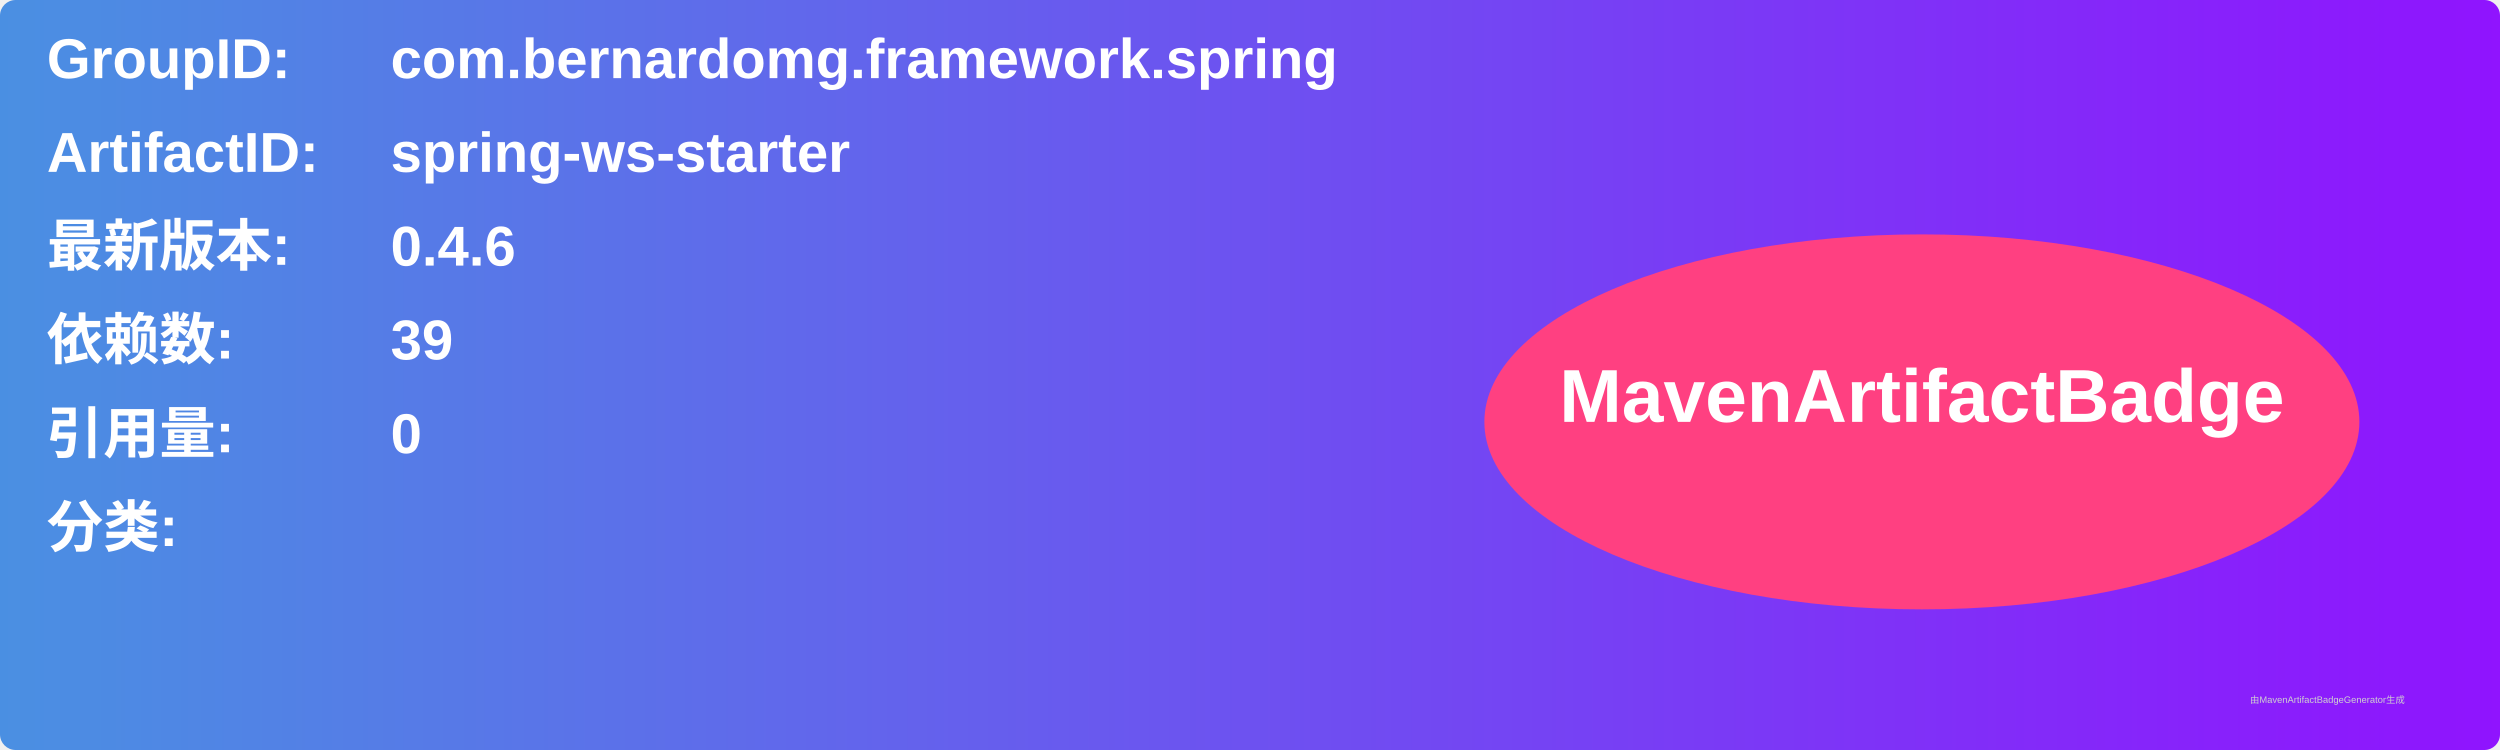
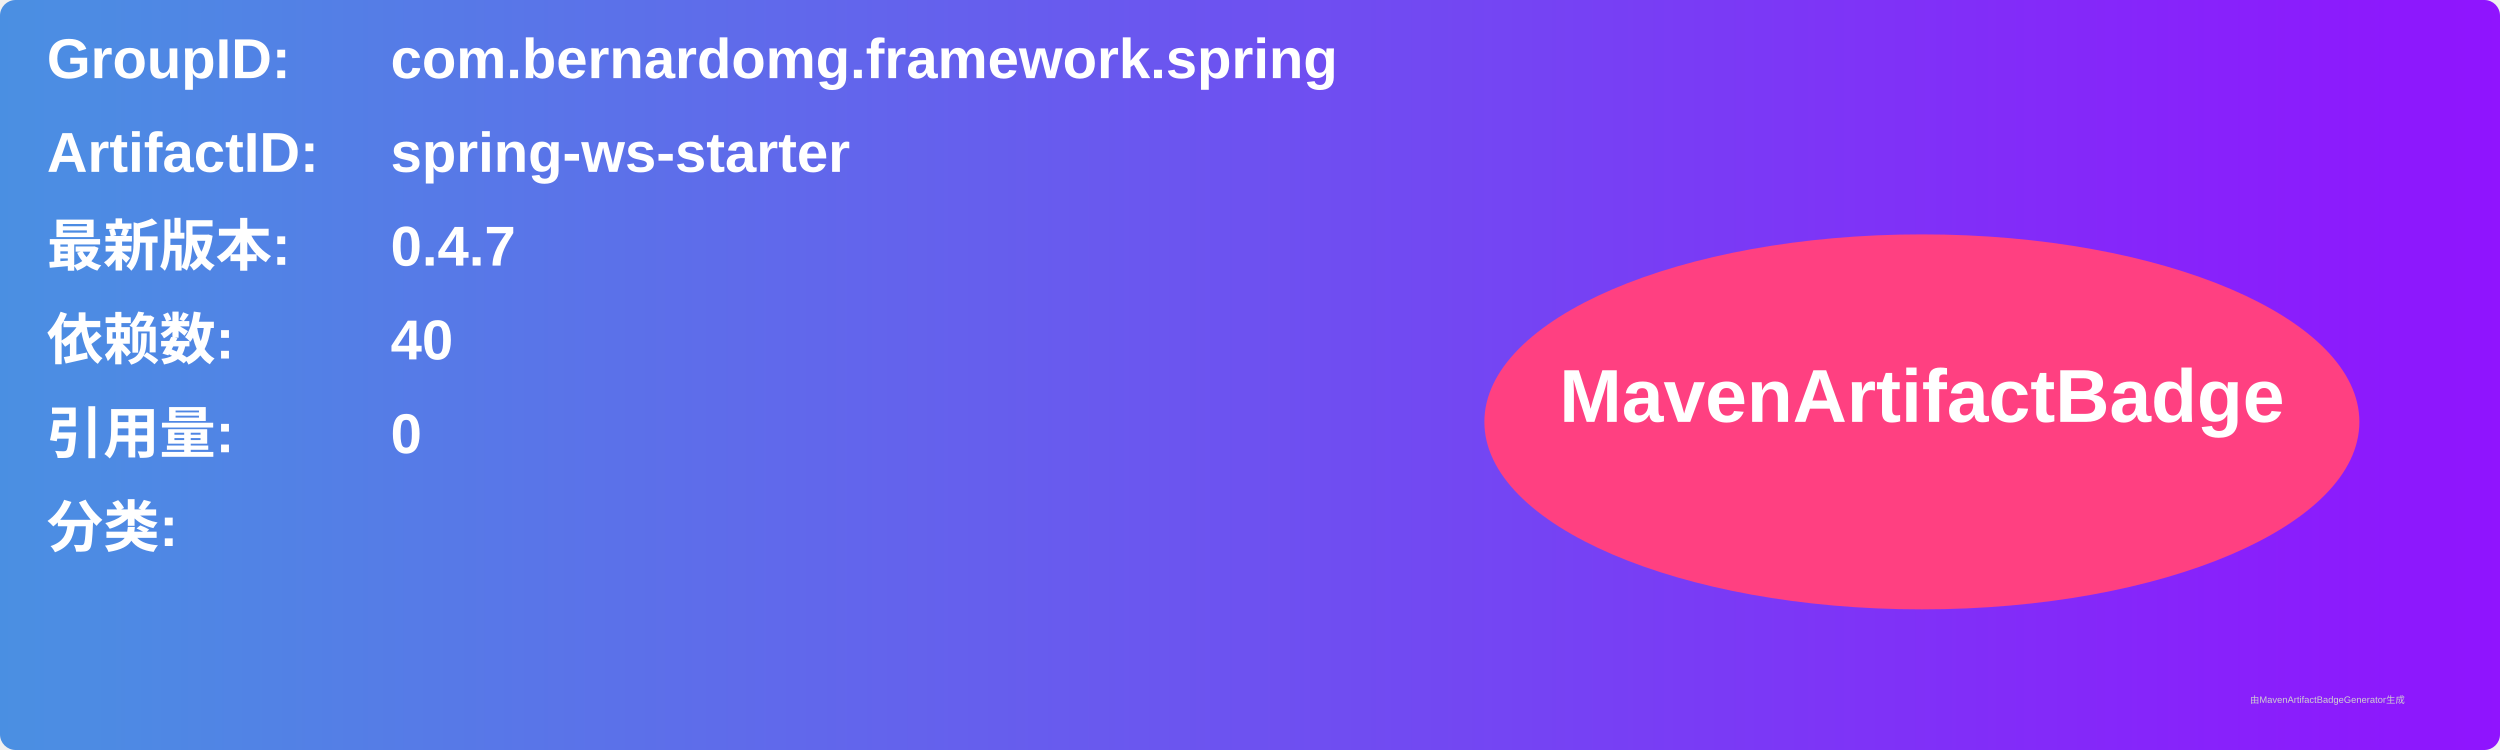
<svg xmlns="http://www.w3.org/2000/svg" width="800" height="240" viewBox="0 0 800 240">
  <linearGradient id="grad" x1="0%" y1="0%" x2="100%" y2="0%">
    <stop offset="0%" stop-color="#4a90e2" />
    <stop offset="100%" stop-color="#9013fe" />
  </linearGradient>
  <rect width="100%" height="100%" rx="5" ry="5" fill="url(#grad)" />
  <g transform="translate(15, 15)">
    <text x="0" y="10" font-family="Arial" font-size="18" fill="white" font-weight="bold" width="260">GroupID:</text>
    <text x="110" y="10" font-family="Arial" font-size="18" fill="white" font-weight="bold" width="460">com.bernardomg.framework.spring</text>
    <text x="0" y="40" font-family="Arial" font-size="18" fill="white" font-weight="bold" width="260">ArtifactID:</text>
    <text x="110" y="40" font-family="Arial" font-size="18" fill="white" font-weight="bold" width="460">spring-ws-starter</text>
    <text x="0" y="70" font-family="Arial" font-size="18" fill="white" font-weight="bold">最新版本:</text>
    <text x="110" y="70" font-family="Arial" font-size="18" fill="white" font-weight="bold">
-       <tspan font-weight="bold">0.4.6</tspan>
+       <tspan font-weight="bold">0.4.7</tspan>
    </text>
    <text x="0" y="100" font-family="Arial" font-size="18" fill="white" font-weight="bold">依赖数: </text>
    <text x="110" y="100" font-family="Arial" font-size="18" fill="white">
-       <tspan font-weight="bold">39</tspan>
+       <tspan font-weight="bold">40</tspan>
    </text>
    <text x="0" y="130" font-family="Arial" font-size="18" fill="white" font-weight="bold">引用量: </text>
    <text x="110" y="130" font-family="Arial" font-size="18" fill="white">
      <tspan font-weight="bold">0</tspan>
    </text>
    <text x="0" y="160" font-family="Arial" font-size="18" fill="white" font-weight="bold">分类:</text>
    <text x="10" y="190" font-family="Arial" font-size="10" fill="white">
      <tspan font-weight="bold" />
    </text>
    <ellipse cx="600" cy="120" rx="140" ry="60" fill="#ff4081" />
    <text x="600" y="120" text-anchor="middle" font-family="Arial" font-size="24" fill="white" font-weight="bold">MavenArtifactBadge</text>
  </g>
  <text x="720" y="225" font-family="Arial" font-size="3" fill="#d0d0d0">由MavenArtifactBadgeGenerator生成</text>
</svg>
